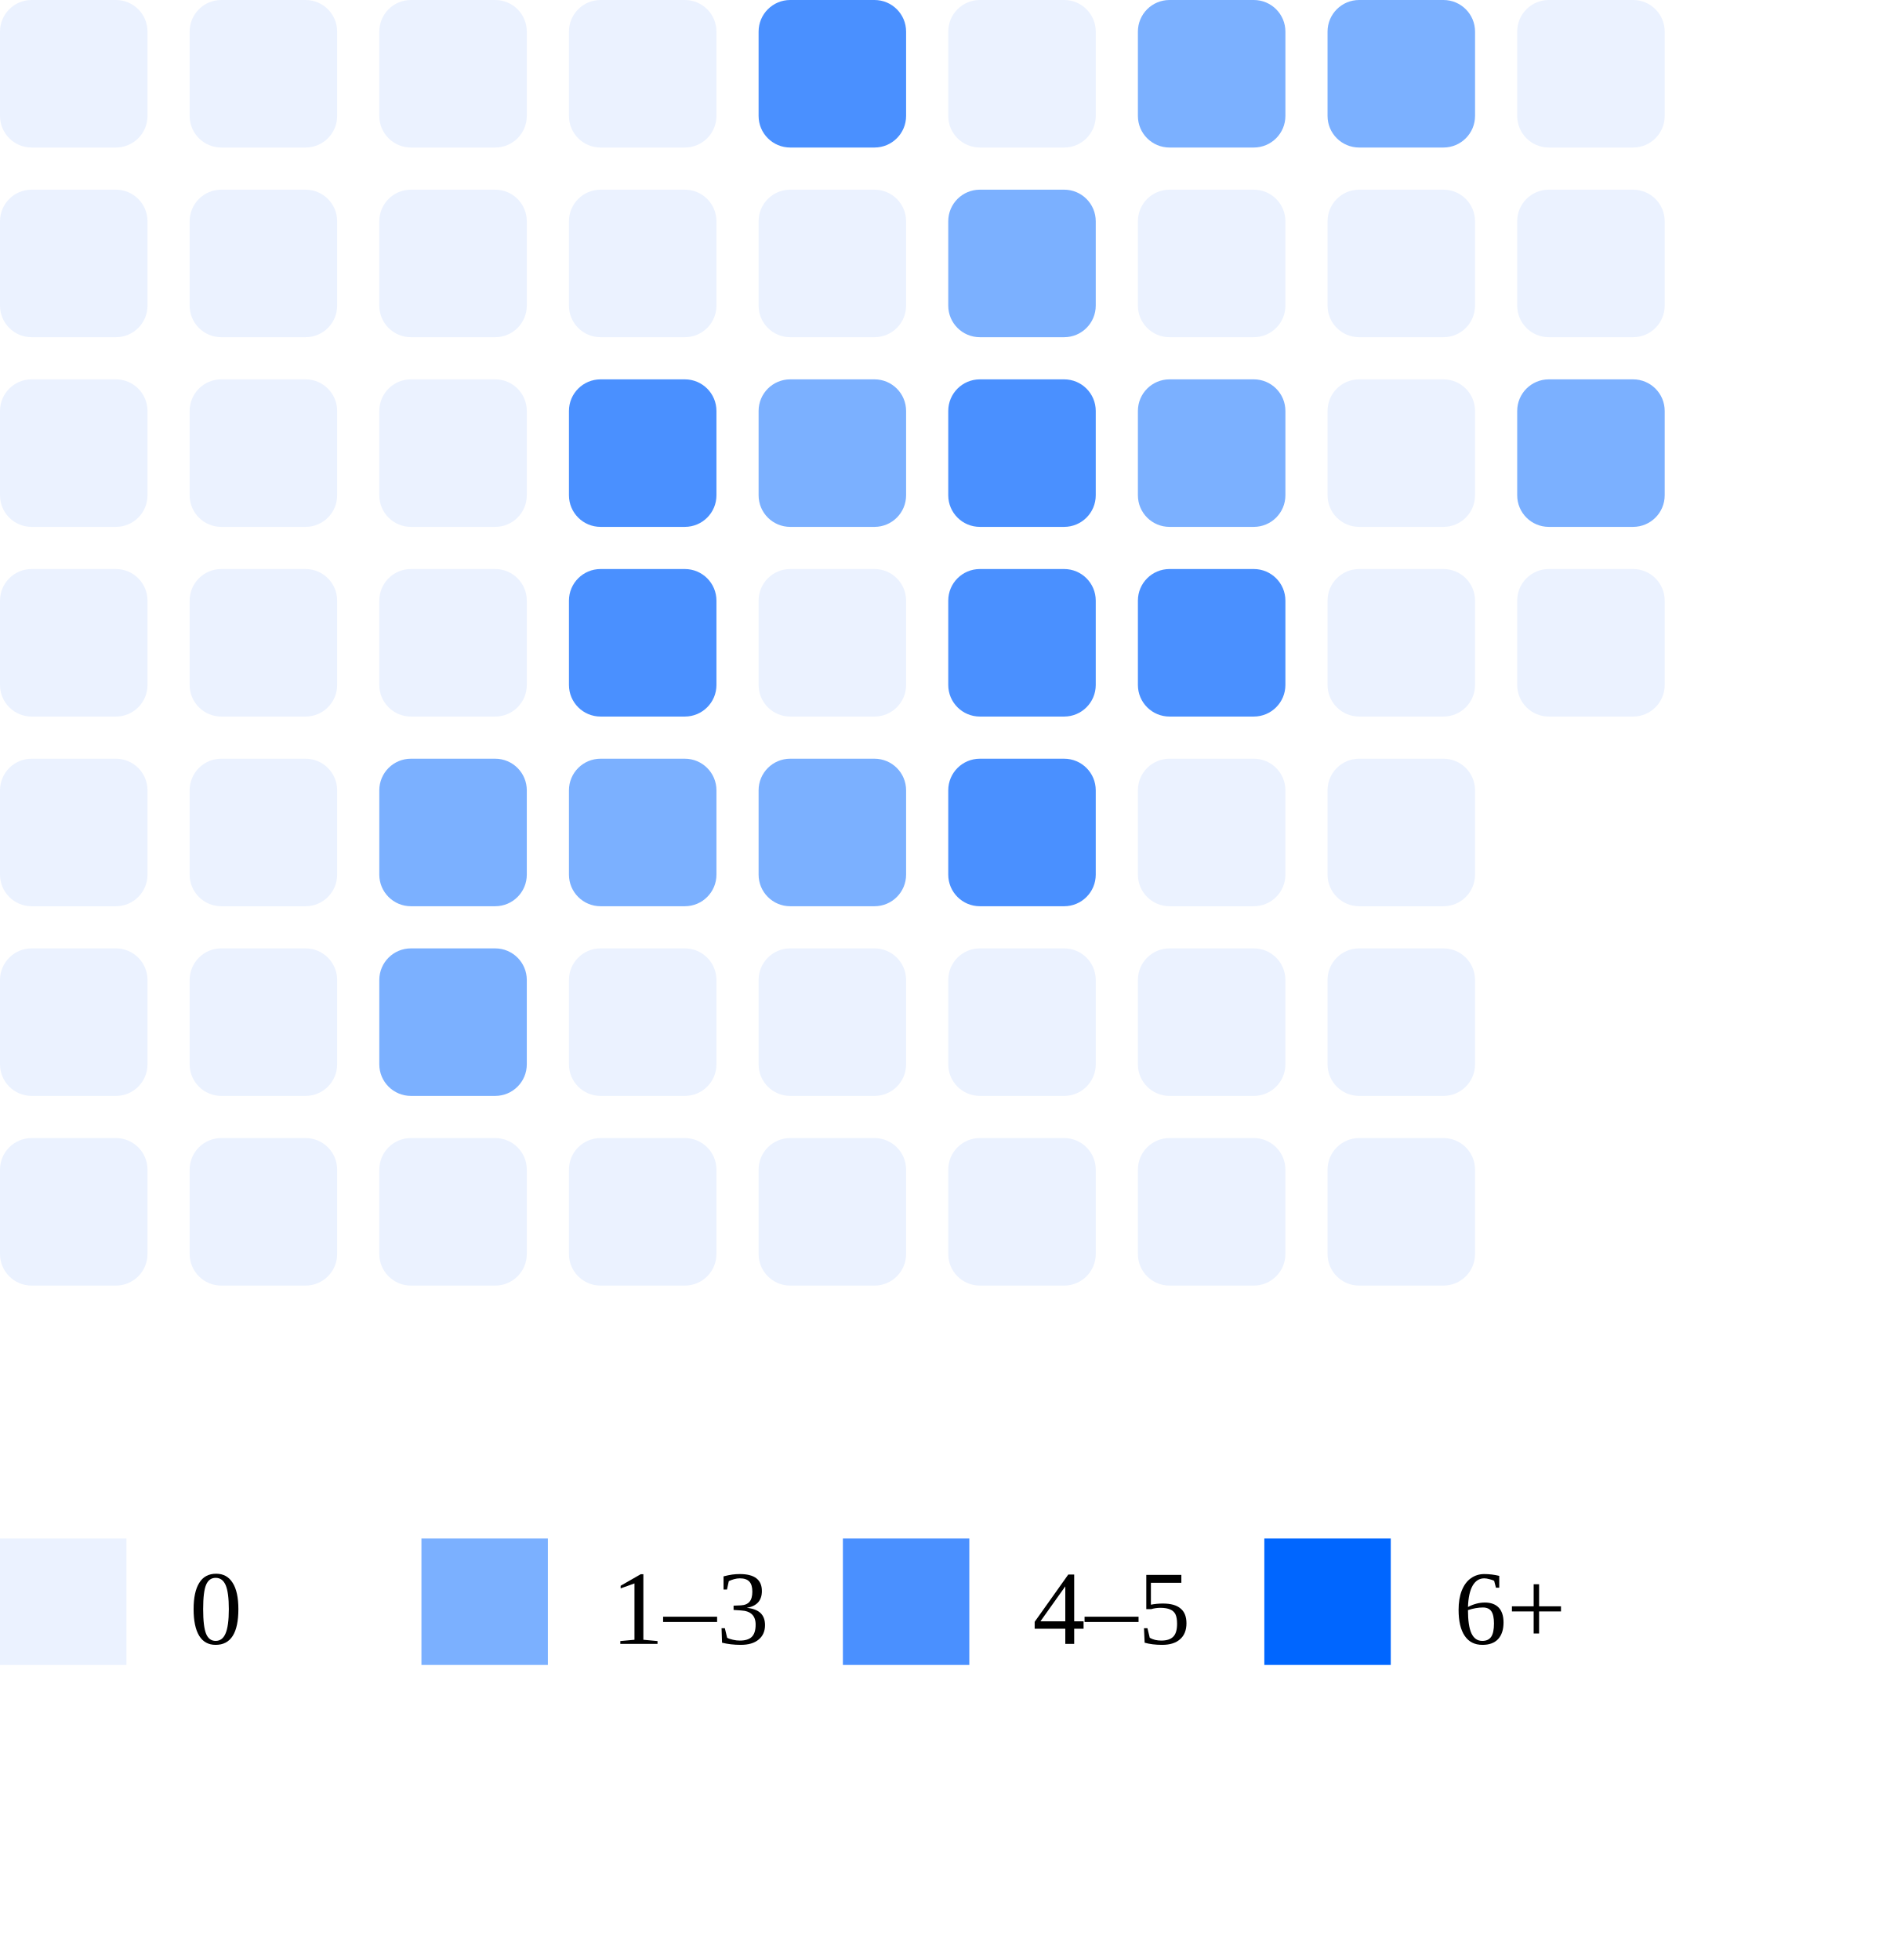
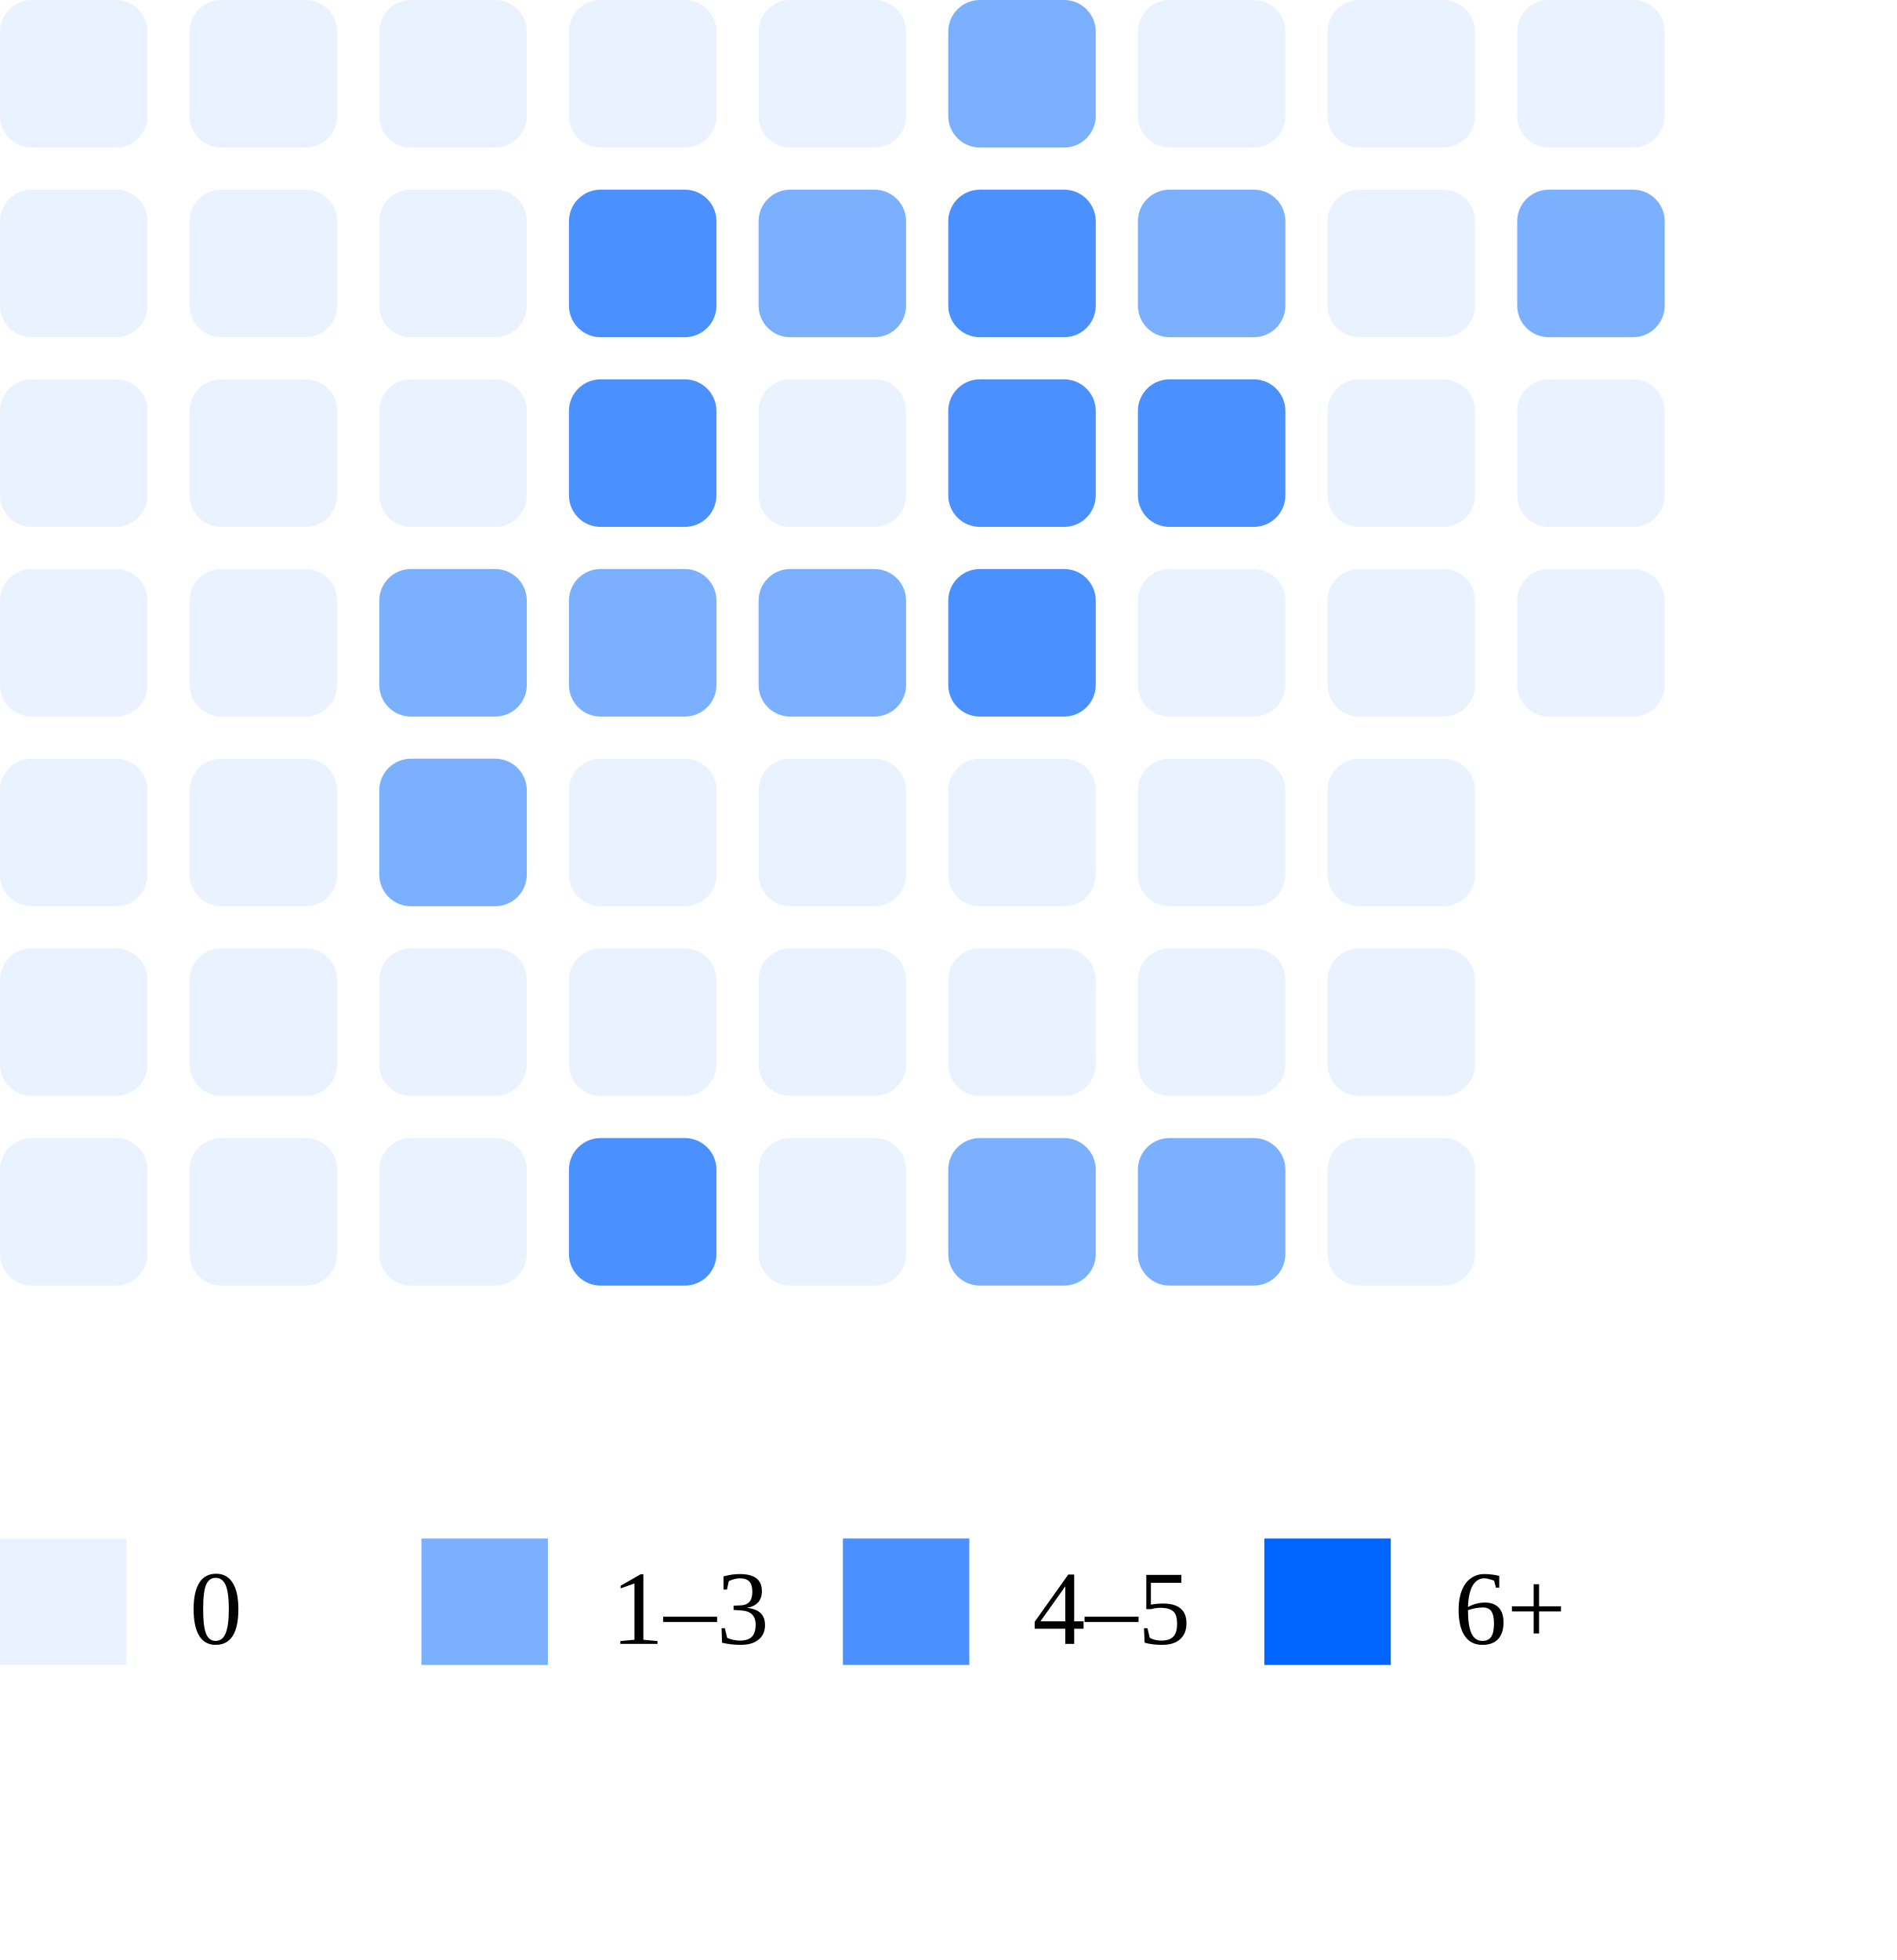
<svg xmlns="http://www.w3.org/2000/svg" width="180" height="186">
  <rect x="0" y="0" width="14" height="14" rx="3" fill="#ebf2ff" />
  <rect x="0" y="18" width="14" height="14" rx="3" fill="#ebf2ff" />
  <rect x="0" y="36" width="14" height="14" rx="3" fill="#ebf2ff" />
  <rect x="0" y="54" width="14" height="14" rx="3" fill="#ebf2ff" />
  <rect x="0" y="72" width="14" height="14" rx="3" fill="#ebf2ff" />
  <rect x="0" y="90" width="14" height="14" rx="3" fill="#ebf2ff" />
  <rect x="0" y="108" width="14" height="14" rx="3" fill="#ebf2ff" />
  <rect x="18" y="0" width="14" height="14" rx="3" fill="#ebf2ff" />
  <rect x="18" y="18" width="14" height="14" rx="3" fill="#ebf2ff" />
  <rect x="18" y="36" width="14" height="14" rx="3" fill="#ebf2ff" />
  <rect x="18" y="54" width="14" height="14" rx="3" fill="#ebf2ff" />
  <rect x="18" y="72" width="14" height="14" rx="3" fill="#ebf2ff" />
  <rect x="18" y="90" width="14" height="14" rx="3" fill="#ebf2ff" />
  <rect x="18" y="108" width="14" height="14" rx="3" fill="#ebf2ff" />
  <rect x="36" y="0" width="14" height="14" rx="3" fill="#ebf2ff" />
  <rect x="36" y="18" width="14" height="14" rx="3" fill="#ebf2ff" />
  <rect x="36" y="36" width="14" height="14" rx="3" fill="#ebf2ff" />
-   <rect x="36" y="54" width="14" height="14" rx="3" fill="#ebf2ff" />
+   <rect x="36" y="54" width="14" height="14" rx="3" fill="#7bb0ff" />
  <rect x="36" y="72" width="14" height="14" rx="3" fill="#7bb0ff" />
-   <rect x="36" y="90" width="14" height="14" rx="3" fill="#7bb0ff" />
+   <rect x="36" y="90" width="14" height="14" rx="3" fill="#ebf2ff" />
  <rect x="36" y="108" width="14" height="14" rx="3" fill="#ebf2ff" />
  <rect x="54" y="0" width="14" height="14" rx="3" fill="#ebf2ff" />
-   <rect x="54" y="18" width="14" height="14" rx="3" fill="#ebf2ff" />
+   <rect x="54" y="18" width="14" height="14" rx="3" fill="#4a90ff" />
  <rect x="54" y="36" width="14" height="14" rx="3" fill="#4a90ff" />
-   <rect x="54" y="54" width="14" height="14" rx="3" fill="#4a90ff" />
-   <rect x="54" y="72" width="14" height="14" rx="3" fill="#7bb0ff" />
+   <rect x="54" y="54" width="14" height="14" rx="3" fill="#7bb0ff" />
+   <rect x="54" y="72" width="14" height="14" rx="3" fill="#ebf2ff" />
  <rect x="54" y="90" width="14" height="14" rx="3" fill="#ebf2ff" />
-   <rect x="54" y="108" width="14" height="14" rx="3" fill="#ebf2ff" />
-   <rect x="72" y="0" width="14" height="14" rx="3" fill="#4a90ff" />
-   <rect x="72" y="18" width="14" height="14" rx="3" fill="#ebf2ff" />
-   <rect x="72" y="36" width="14" height="14" rx="3" fill="#7bb0ff" />
-   <rect x="72" y="54" width="14" height="14" rx="3" fill="#ebf2ff" />
-   <rect x="72" y="72" width="14" height="14" rx="3" fill="#7bb0ff" />
+   <rect x="54" y="108" width="14" height="14" rx="3" fill="#4a90ff" />
+   <rect x="72" y="0" width="14" height="14" rx="3" fill="#ebf2ff" />
+   <rect x="72" y="18" width="14" height="14" rx="3" fill="#7bb0ff" />
+   <rect x="72" y="36" width="14" height="14" rx="3" fill="#ebf2ff" />
+   <rect x="72" y="54" width="14" height="14" rx="3" fill="#7bb0ff" />
+   <rect x="72" y="72" width="14" height="14" rx="3" fill="#ebf2ff" />
  <rect x="72" y="90" width="14" height="14" rx="3" fill="#ebf2ff" />
  <rect x="72" y="108" width="14" height="14" rx="3" fill="#ebf2ff" />
-   <rect x="90" y="0" width="14" height="14" rx="3" fill="#ebf2ff" />
-   <rect x="90" y="18" width="14" height="14" rx="3" fill="#7bb0ff" />
+   <rect x="90" y="0" width="14" height="14" rx="3" fill="#7bb0ff" />
+   <rect x="90" y="18" width="14" height="14" rx="3" fill="#4a90ff" />
  <rect x="90" y="36" width="14" height="14" rx="3" fill="#4a90ff" />
  <rect x="90" y="54" width="14" height="14" rx="3" fill="#4a90ff" />
-   <rect x="90" y="72" width="14" height="14" rx="3" fill="#4a90ff" />
+   <rect x="90" y="72" width="14" height="14" rx="3" fill="#ebf2ff" />
  <rect x="90" y="90" width="14" height="14" rx="3" fill="#ebf2ff" />
-   <rect x="90" y="108" width="14" height="14" rx="3" fill="#ebf2ff" />
-   <rect x="108" y="0" width="14" height="14" rx="3" fill="#7bb0ff" />
-   <rect x="108" y="18" width="14" height="14" rx="3" fill="#ebf2ff" />
-   <rect x="108" y="36" width="14" height="14" rx="3" fill="#7bb0ff" />
-   <rect x="108" y="54" width="14" height="14" rx="3" fill="#4a90ff" />
+   <rect x="90" y="108" width="14" height="14" rx="3" fill="#7bb0ff" />
+   <rect x="108" y="0" width="14" height="14" rx="3" fill="#ebf2ff" />
+   <rect x="108" y="18" width="14" height="14" rx="3" fill="#7bb0ff" />
+   <rect x="108" y="36" width="14" height="14" rx="3" fill="#4a90ff" />
+   <rect x="108" y="54" width="14" height="14" rx="3" fill="#ebf2ff" />
  <rect x="108" y="72" width="14" height="14" rx="3" fill="#ebf2ff" />
  <rect x="108" y="90" width="14" height="14" rx="3" fill="#ebf2ff" />
-   <rect x="108" y="108" width="14" height="14" rx="3" fill="#ebf2ff" />
-   <rect x="126" y="0" width="14" height="14" rx="3" fill="#7bb0ff" />
+   <rect x="108" y="108" width="14" height="14" rx="3" fill="#7bb0ff" />
+   <rect x="126" y="0" width="14" height="14" rx="3" fill="#ebf2ff" />
  <rect x="126" y="18" width="14" height="14" rx="3" fill="#ebf2ff" />
  <rect x="126" y="36" width="14" height="14" rx="3" fill="#ebf2ff" />
  <rect x="126" y="54" width="14" height="14" rx="3" fill="#ebf2ff" />
  <rect x="126" y="72" width="14" height="14" rx="3" fill="#ebf2ff" />
  <rect x="126" y="90" width="14" height="14" rx="3" fill="#ebf2ff" />
  <rect x="126" y="108" width="14" height="14" rx="3" fill="#ebf2ff" />
  <rect x="144" y="0" width="14" height="14" rx="3" fill="#ebf2ff" />
-   <rect x="144" y="18" width="14" height="14" rx="3" fill="#ebf2ff" />
-   <rect x="144" y="36" width="14" height="14" rx="3" fill="#7bb0ff" />
+   <rect x="144" y="18" width="14" height="14" rx="3" fill="#7bb0ff" />
+   <rect x="144" y="36" width="14" height="14" rx="3" fill="#ebf2ff" />
  <rect x="144" y="54" width="14" height="14" rx="3" fill="#ebf2ff" />
  <rect x="0" y="146" width="12" height="12" fill="#ebf2ff" />
  <text x="18" y="156" font-size="10">0</text>
  <rect x="40" y="146" width="12" height="12" fill="#7bb0ff" />
  <text x="58" y="156" font-size="10">1–3</text>
  <rect x="80" y="146" width="12" height="12" fill="#4a90ff" />
  <text x="98" y="156" font-size="10">4–5</text>
  <rect x="120" y="146" width="12" height="12" fill="#0066ff" />
  <text x="138" y="156" font-size="10">6+</text>
</svg>
